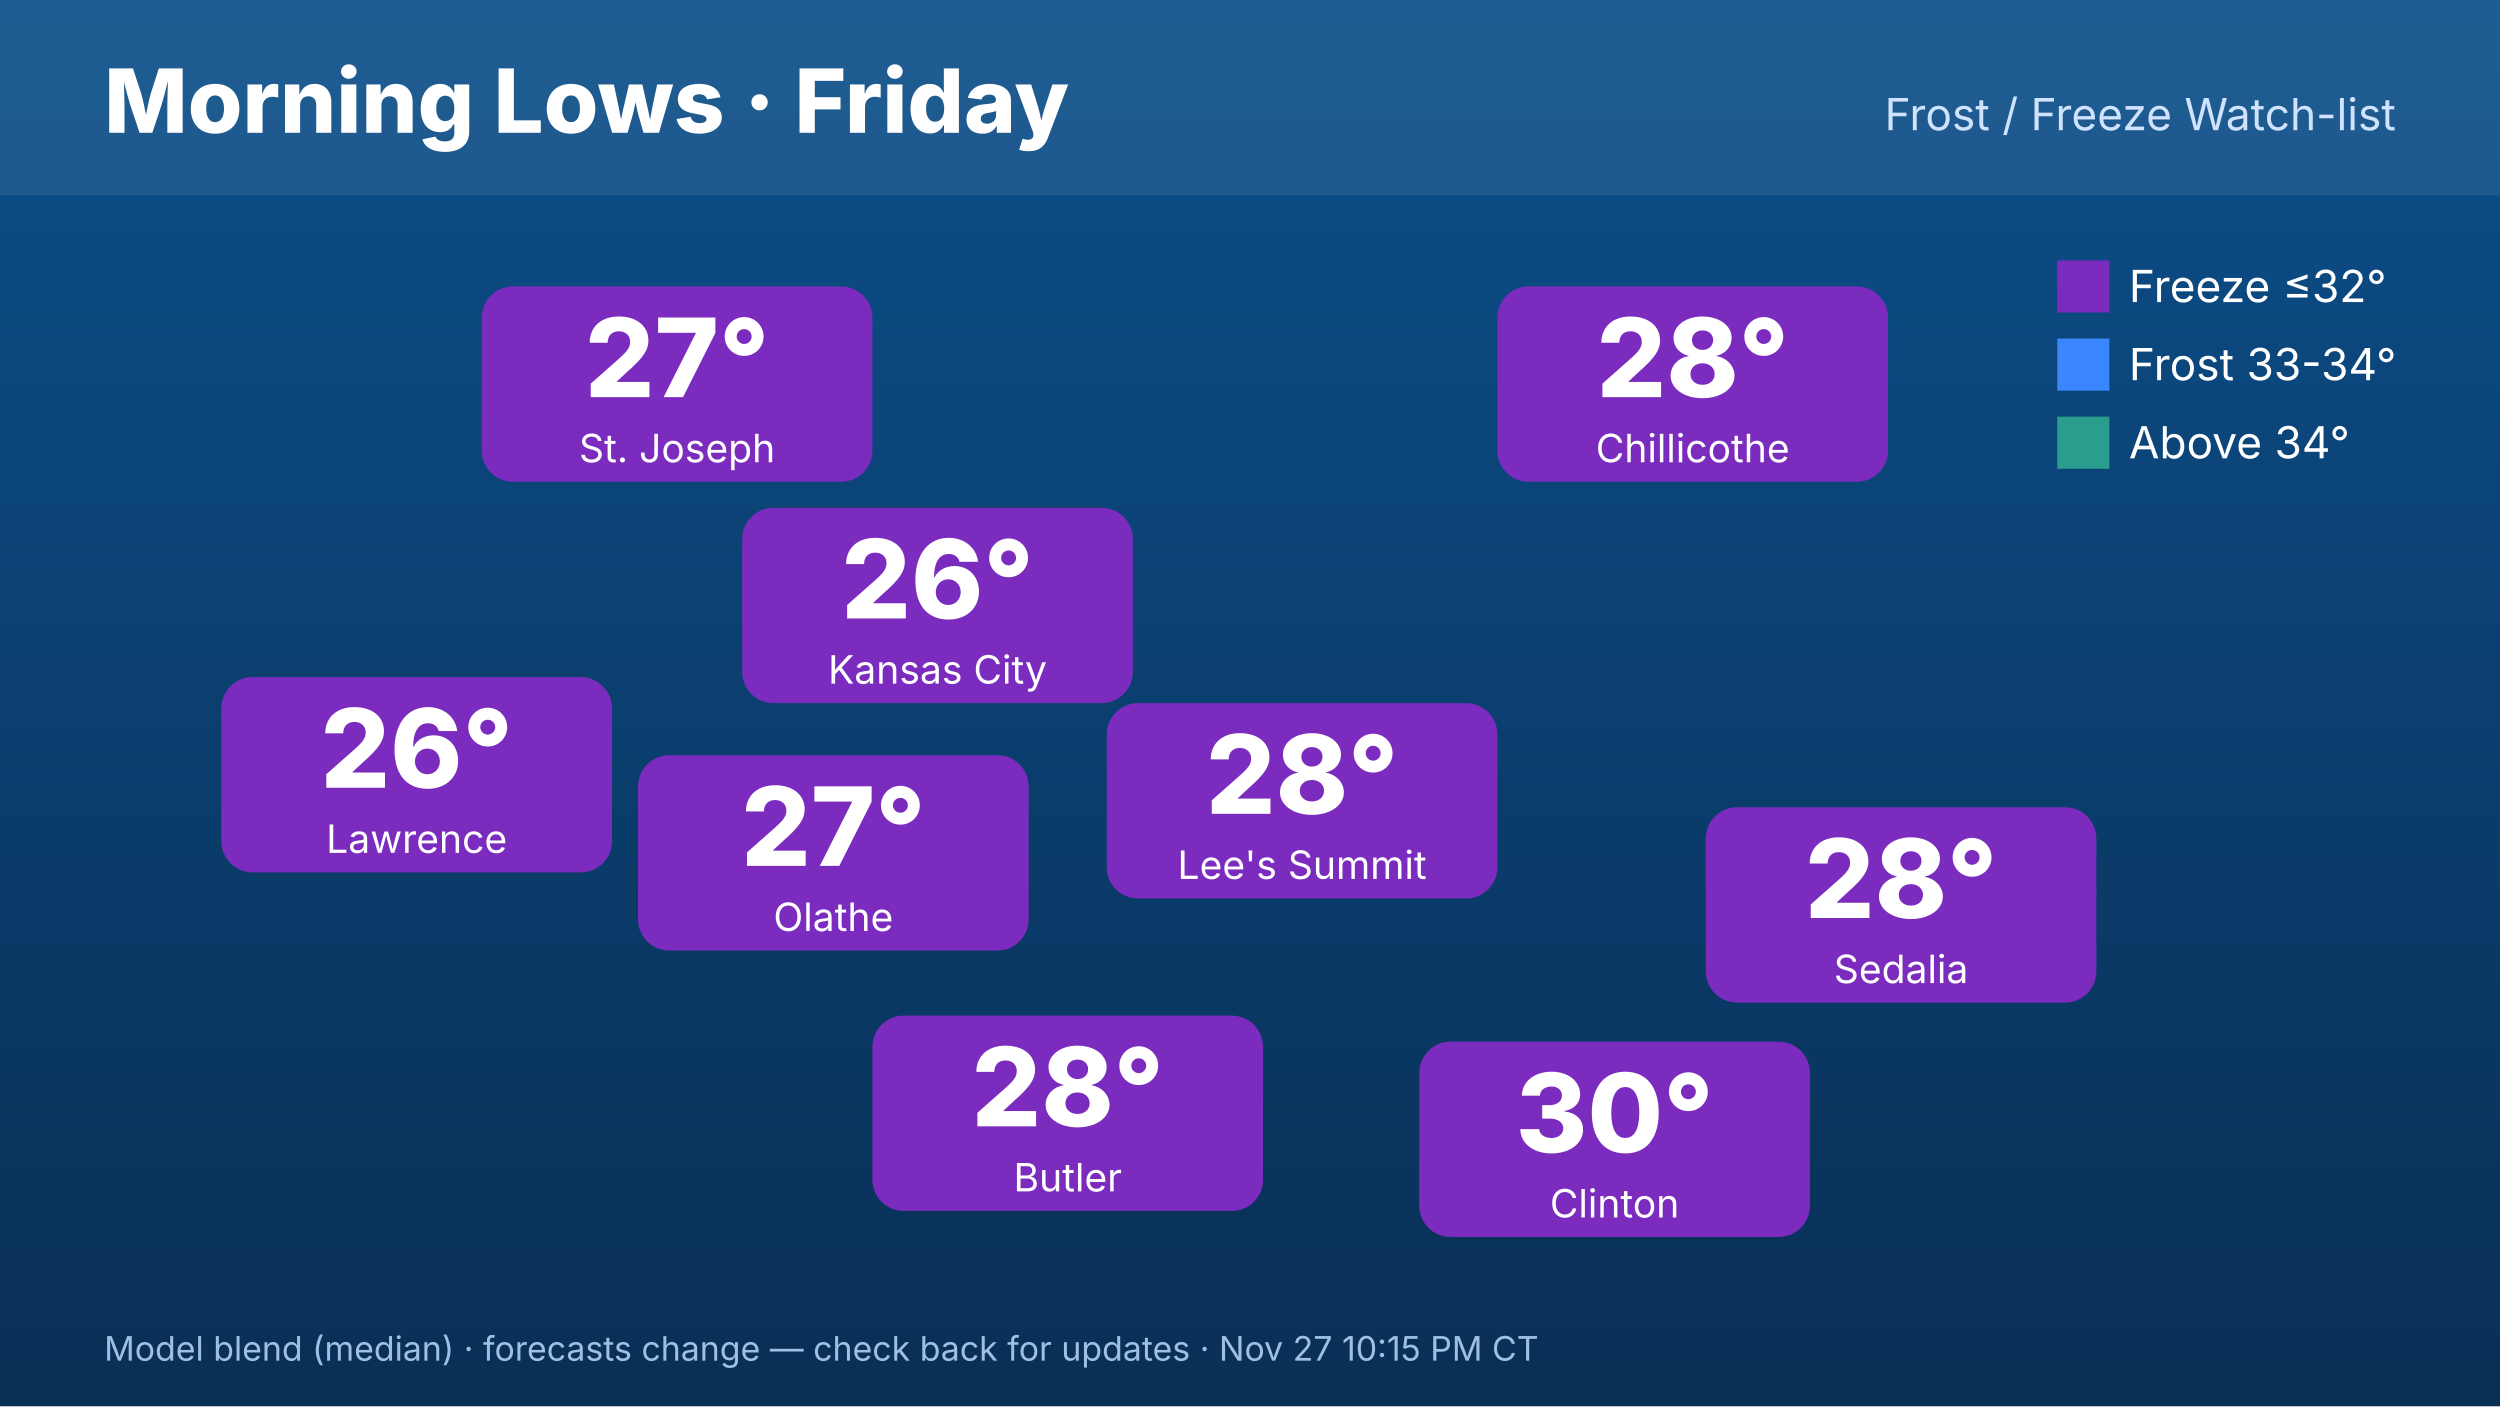
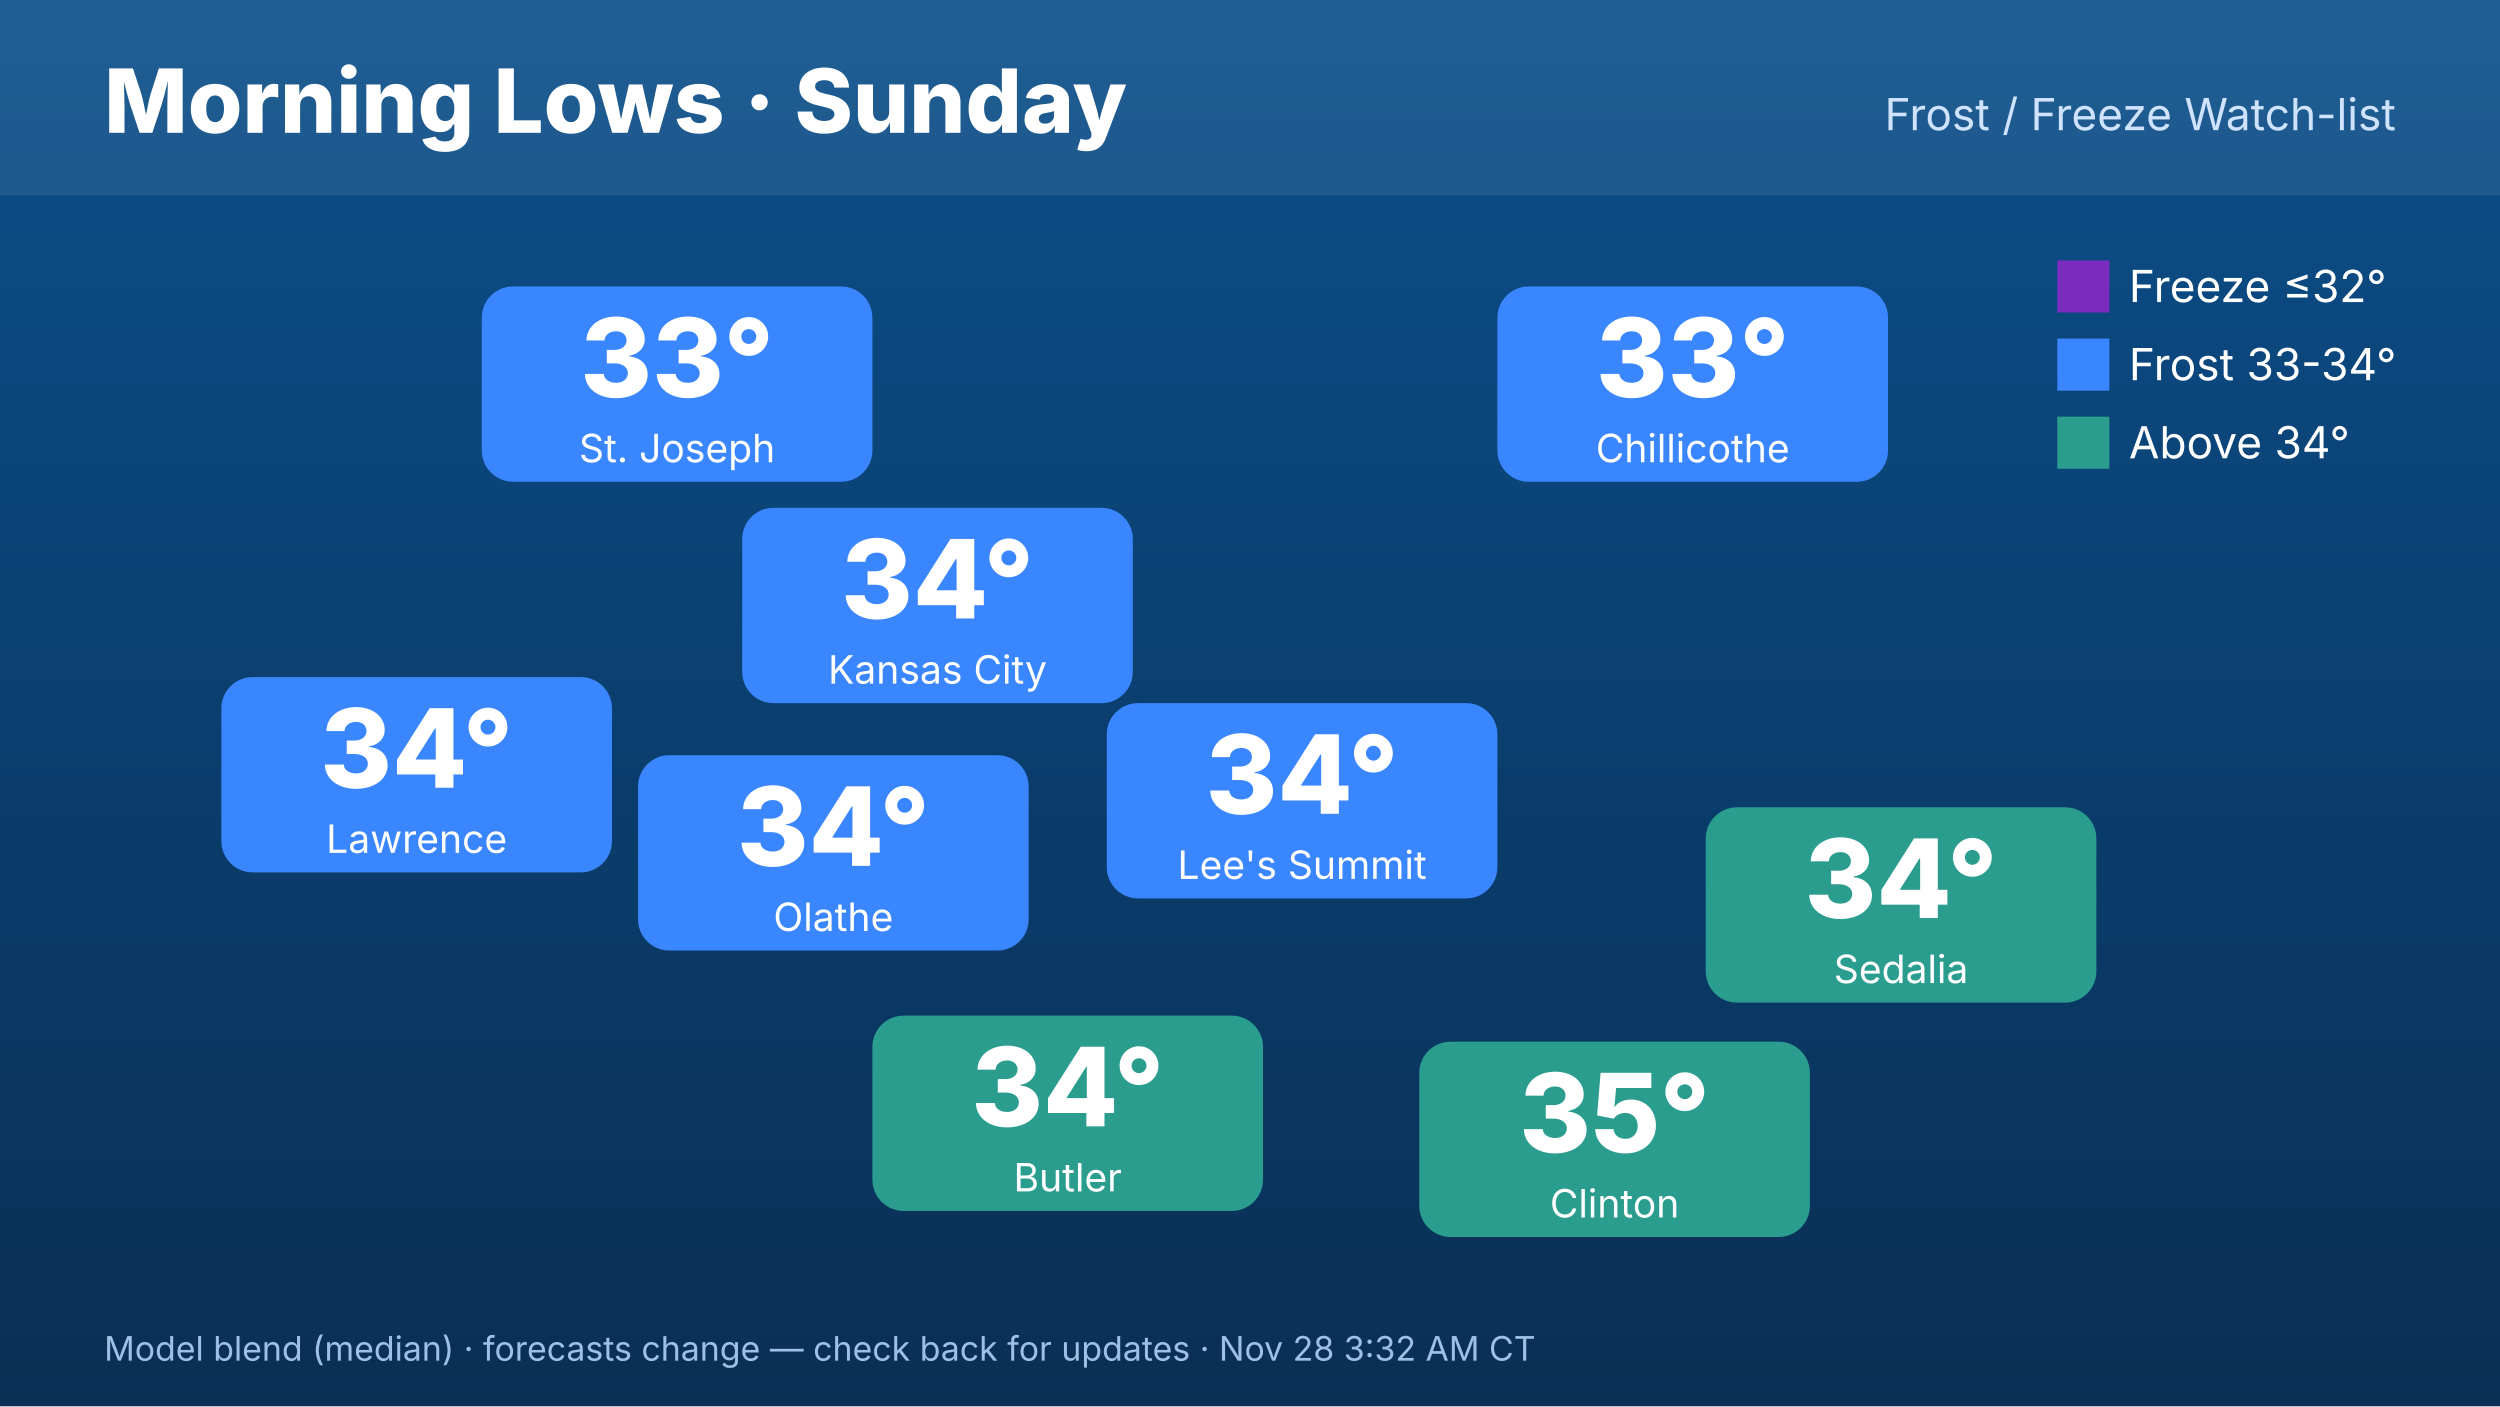
<svg xmlns="http://www.w3.org/2000/svg" width="1920" height="1080" viewBox="0 0 1920 1080" font-family="Inter,Helvetica,Arial,sans-serif">
  <defs>
    <linearGradient id="bg" x1="0" y1="0" x2="0" y2="1">
      <stop offset="0" stop-color="#0b4f8a" />
      <stop offset="1" stop-color="#0a2f55" />
    </linearGradient>
  </defs>
  <rect width="1920" height="1080" fill="url(#bg)" />
  <rect x="0" y="0" width="1920" height="150" fill="#ffffff" opacity=".08" />
-   <text x="80" y="102" font-size="68" font-weight="800" fill="#fff">Morning Lows · Friday</text>
+   <text x="80" y="102" font-size="68" font-weight="800" fill="#fff">Morning Lows · Sunday</text>
  <text x="1840" y="100" font-size="34" fill="#cfe3ff" text-anchor="end">Frost / Freeze Watch-list</text>
-   <rect x="570" y="390" width="300" height="150" rx="24" fill="#7b2cbf" />
-   <text x="720" y="475" font-size="84" font-weight="800" fill="#fff" text-anchor="middle">26°</text>
+   <rect x="570" y="390" width="300" height="150" rx="24" fill="#3a86ff" />
+   <text x="720" y="475" font-size="84" font-weight="800" fill="#fff" text-anchor="middle">34°</text>
  <text x="720" y="525" font-size="30" fill="#fff" text-anchor="middle">Kansas City</text>
-   <rect x="370" y="220" width="300" height="150" rx="24" fill="#7b2cbf" />
-   <text x="520" y="305" font-size="84" font-weight="800" fill="#fff" text-anchor="middle">27°</text>
+   <rect x="370" y="220" width="300" height="150" rx="24" fill="#3a86ff" />
+   <text x="520" y="305" font-size="84" font-weight="800" fill="#fff" text-anchor="middle">33°</text>
  <text x="520" y="355" font-size="30" fill="#fff" text-anchor="middle">St. Joseph</text>
-   <rect x="170" y="520" width="300" height="150" rx="24" fill="#7b2cbf" />
-   <text x="320" y="605" font-size="84" font-weight="800" fill="#fff" text-anchor="middle">26°</text>
+   <rect x="170" y="520" width="300" height="150" rx="24" fill="#3a86ff" />
+   <text x="320" y="605" font-size="84" font-weight="800" fill="#fff" text-anchor="middle">34°</text>
  <text x="320" y="655" font-size="30" fill="#fff" text-anchor="middle">Lawrence</text>
-   <rect x="1150" y="220" width="300" height="150" rx="24" fill="#7b2cbf" />
-   <text x="1300" y="305" font-size="84" font-weight="800" fill="#fff" text-anchor="middle">28°</text>
+   <rect x="1150" y="220" width="300" height="150" rx="24" fill="#3a86ff" />
+   <text x="1300" y="305" font-size="84" font-weight="800" fill="#fff" text-anchor="middle">33°</text>
  <text x="1300" y="355" font-size="30" fill="#fff" text-anchor="middle">Chillicothe</text>
-   <rect x="1310" y="620" width="300" height="150" rx="24" fill="#7b2cbf" />
-   <text x="1460" y="705" font-size="84" font-weight="800" fill="#fff" text-anchor="middle">28°</text>
+   <rect x="1310" y="620" width="300" height="150" rx="24" fill="#2a9d8f" />
+   <text x="1460" y="705" font-size="84" font-weight="800" fill="#fff" text-anchor="middle">34°</text>
  <text x="1460" y="755" font-size="30" fill="#fff" text-anchor="middle">Sedalia</text>
-   <rect x="1090" y="800" width="300" height="150" rx="24" fill="#7b2cbf" />
-   <text x="1240" y="885" font-size="84" font-weight="800" fill="#fff" text-anchor="middle">30°</text>
+   <rect x="1090" y="800" width="300" height="150" rx="24" fill="#2a9d8f" />
+   <text x="1240" y="885" font-size="84" font-weight="800" fill="#fff" text-anchor="middle">35°</text>
  <text x="1240" y="935" font-size="30" fill="#fff" text-anchor="middle">Clinton</text>
-   <rect x="670" y="780" width="300" height="150" rx="24" fill="#7b2cbf" />
-   <text x="820" y="865" font-size="84" font-weight="800" fill="#fff" text-anchor="middle">28°</text>
+   <rect x="670" y="780" width="300" height="150" rx="24" fill="#2a9d8f" />
+   <text x="820" y="865" font-size="84" font-weight="800" fill="#fff" text-anchor="middle">34°</text>
  <text x="820" y="915" font-size="30" fill="#fff" text-anchor="middle">Butler</text>
-   <rect x="490" y="580" width="300" height="150" rx="24" fill="#7b2cbf" />
-   <text x="640" y="665" font-size="84" font-weight="800" fill="#fff" text-anchor="middle">27°</text>
+   <rect x="490" y="580" width="300" height="150" rx="24" fill="#3a86ff" />
+   <text x="640" y="665" font-size="84" font-weight="800" fill="#fff" text-anchor="middle">34°</text>
  <text x="640" y="715" font-size="30" fill="#fff" text-anchor="middle">Olathe</text>
-   <rect x="850" y="540" width="300" height="150" rx="24" fill="#7b2cbf" />
-   <text x="1000" y="625" font-size="84" font-weight="800" fill="#fff" text-anchor="middle">28°</text>
+   <rect x="850" y="540" width="300" height="150" rx="24" fill="#3a86ff" />
+   <text x="1000" y="625" font-size="84" font-weight="800" fill="#fff" text-anchor="middle">34°</text>
  <text x="1000" y="675" font-size="30" fill="#fff" text-anchor="middle">Lee's Summit</text>
  <g font-size="34" fill="#fff">
    <rect x="1580" y="200" width="40" height="40" fill="#7b2cbf" />
    <text x="1635" y="232">Freeze ≤32°</text>
    <rect x="1580" y="260" width="40" height="40" fill="#3a86ff" />
    <text x="1635" y="292">Frost 33-34°</text>
    <rect x="1580" y="320" width="40" height="40" fill="#2a9d8f" />
    <text x="1635" y="352">Above 34°</text>
  </g>
-   <text x="80" y="1045" font-size="26" fill="#9fc0e6">Model blend (median) · forecasts change — check back for updates · Nov 27 10:15 PM CT</text>
+   <text x="80" y="1045" font-size="26" fill="#9fc0e6">Model blend (median) · forecasts change — check back for updates · Nov 28 3:32 AM CT</text>
</svg>
